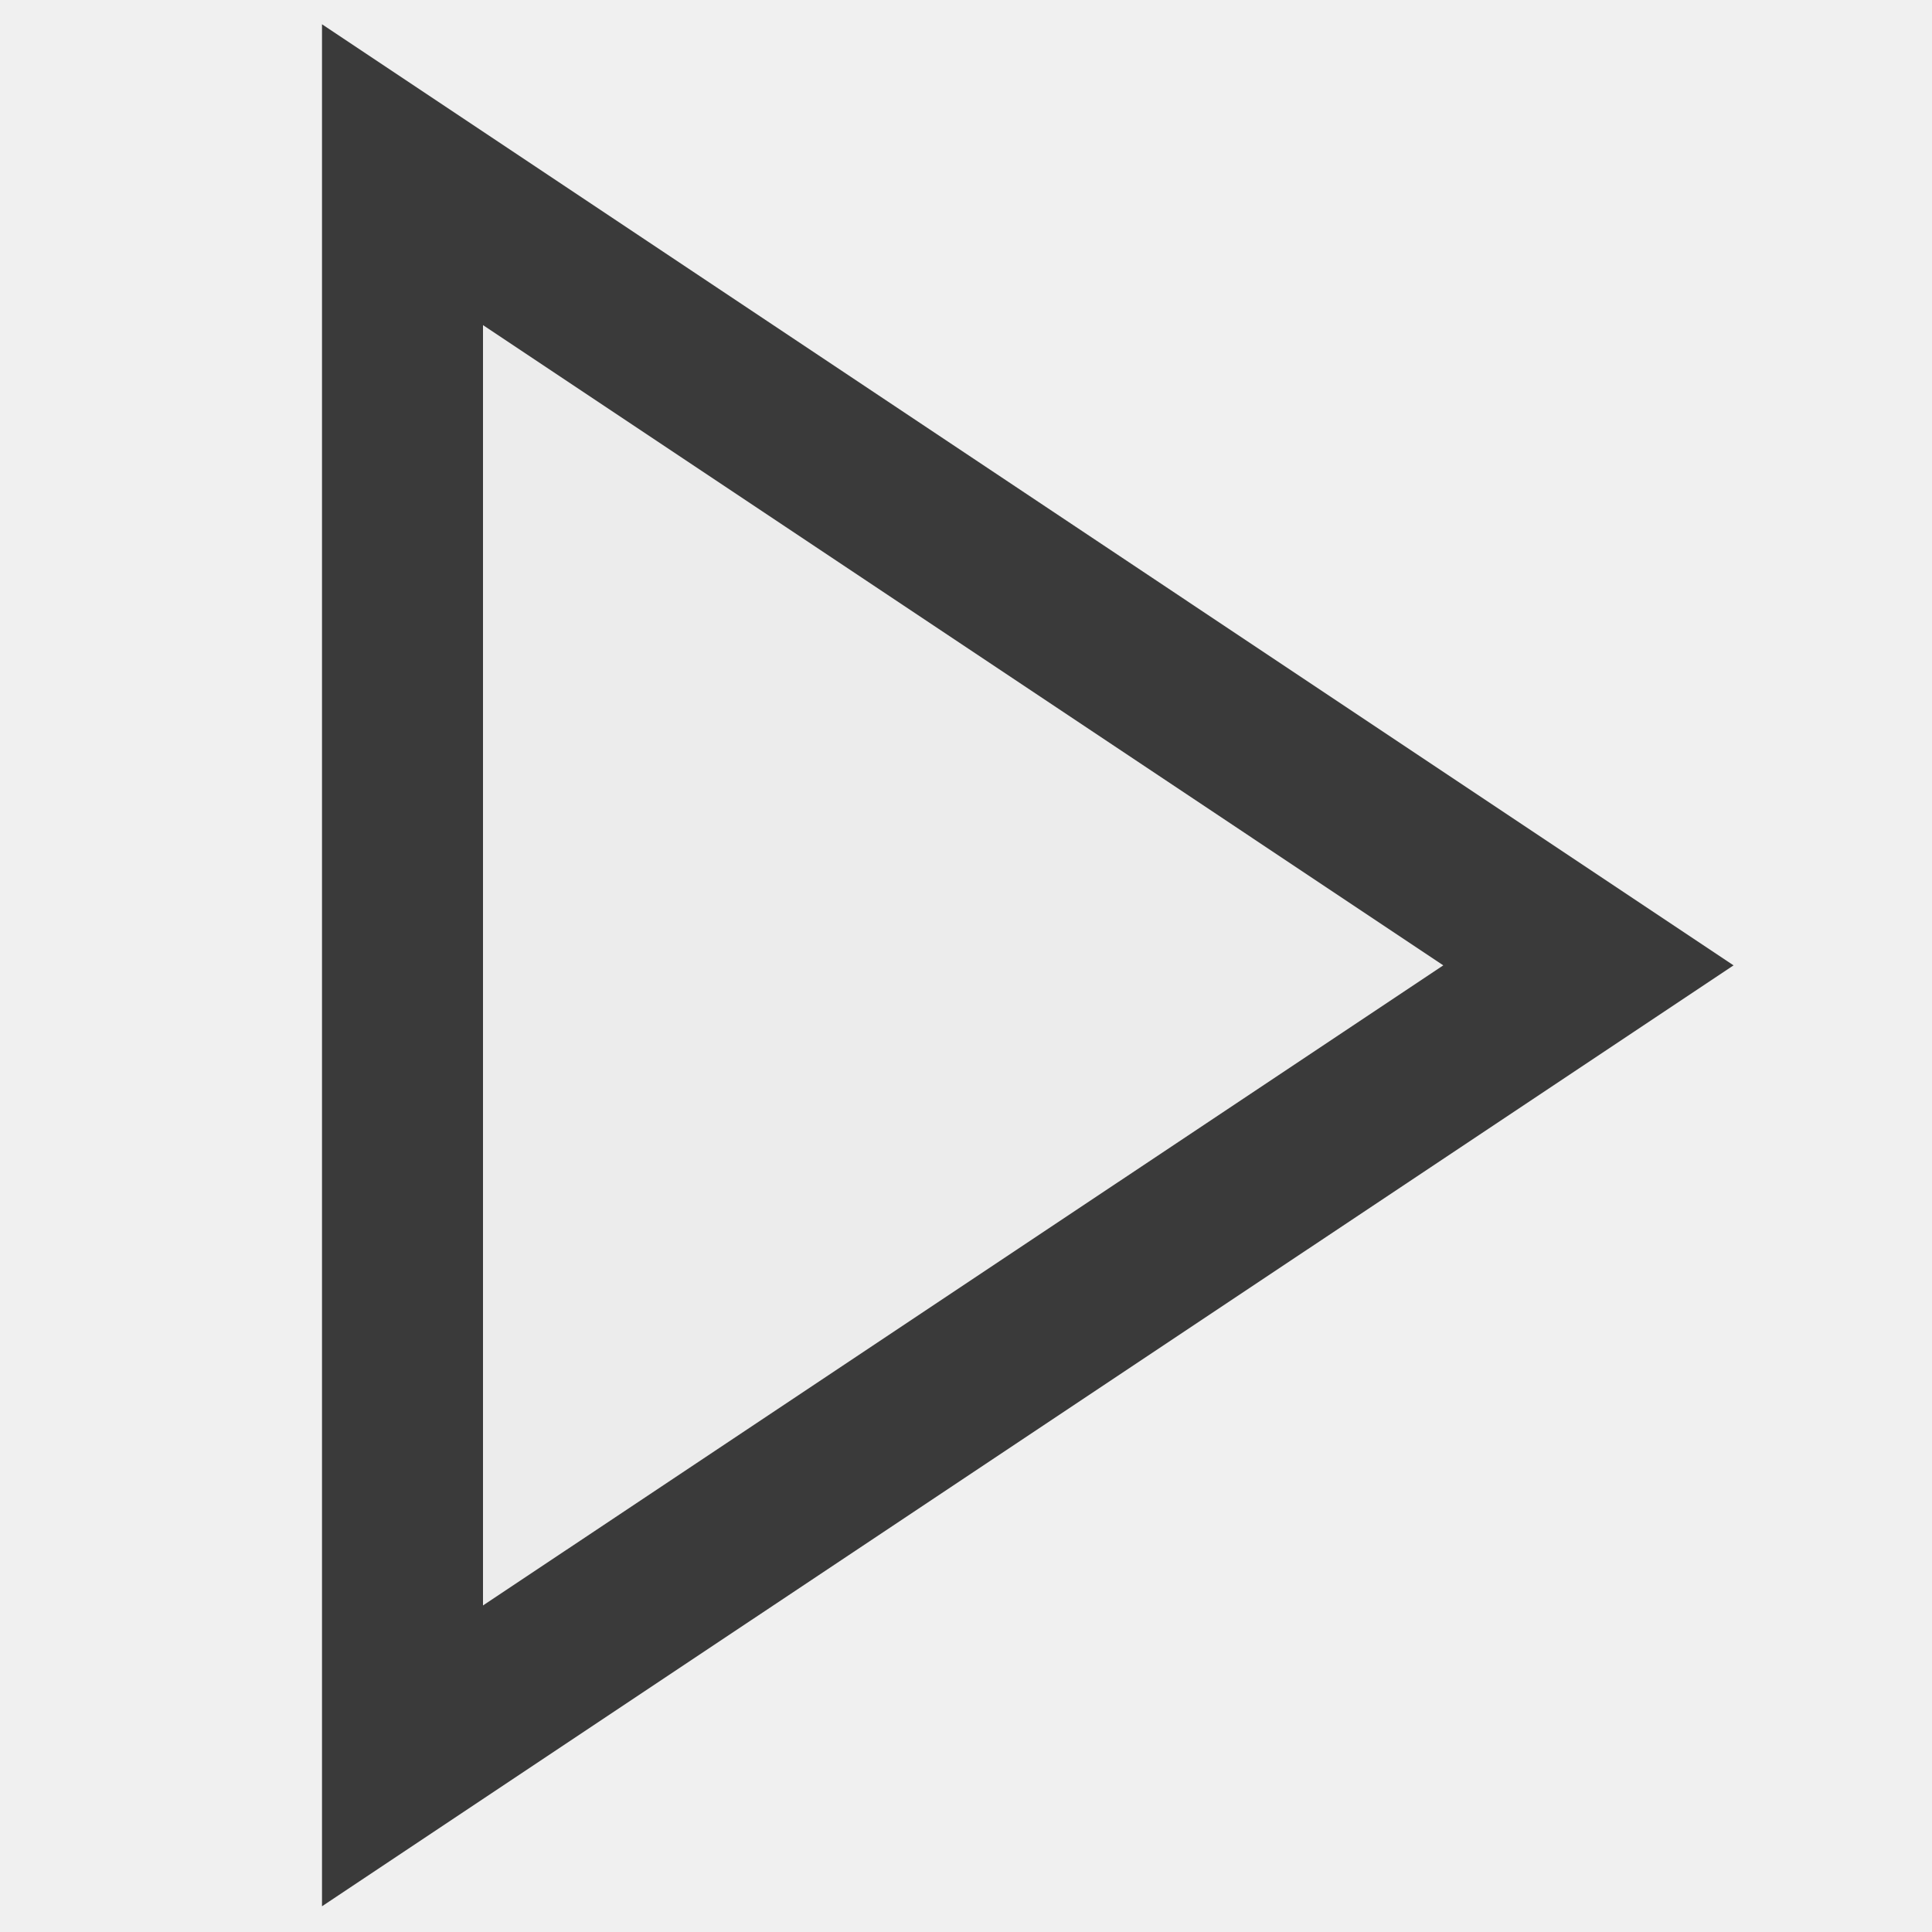
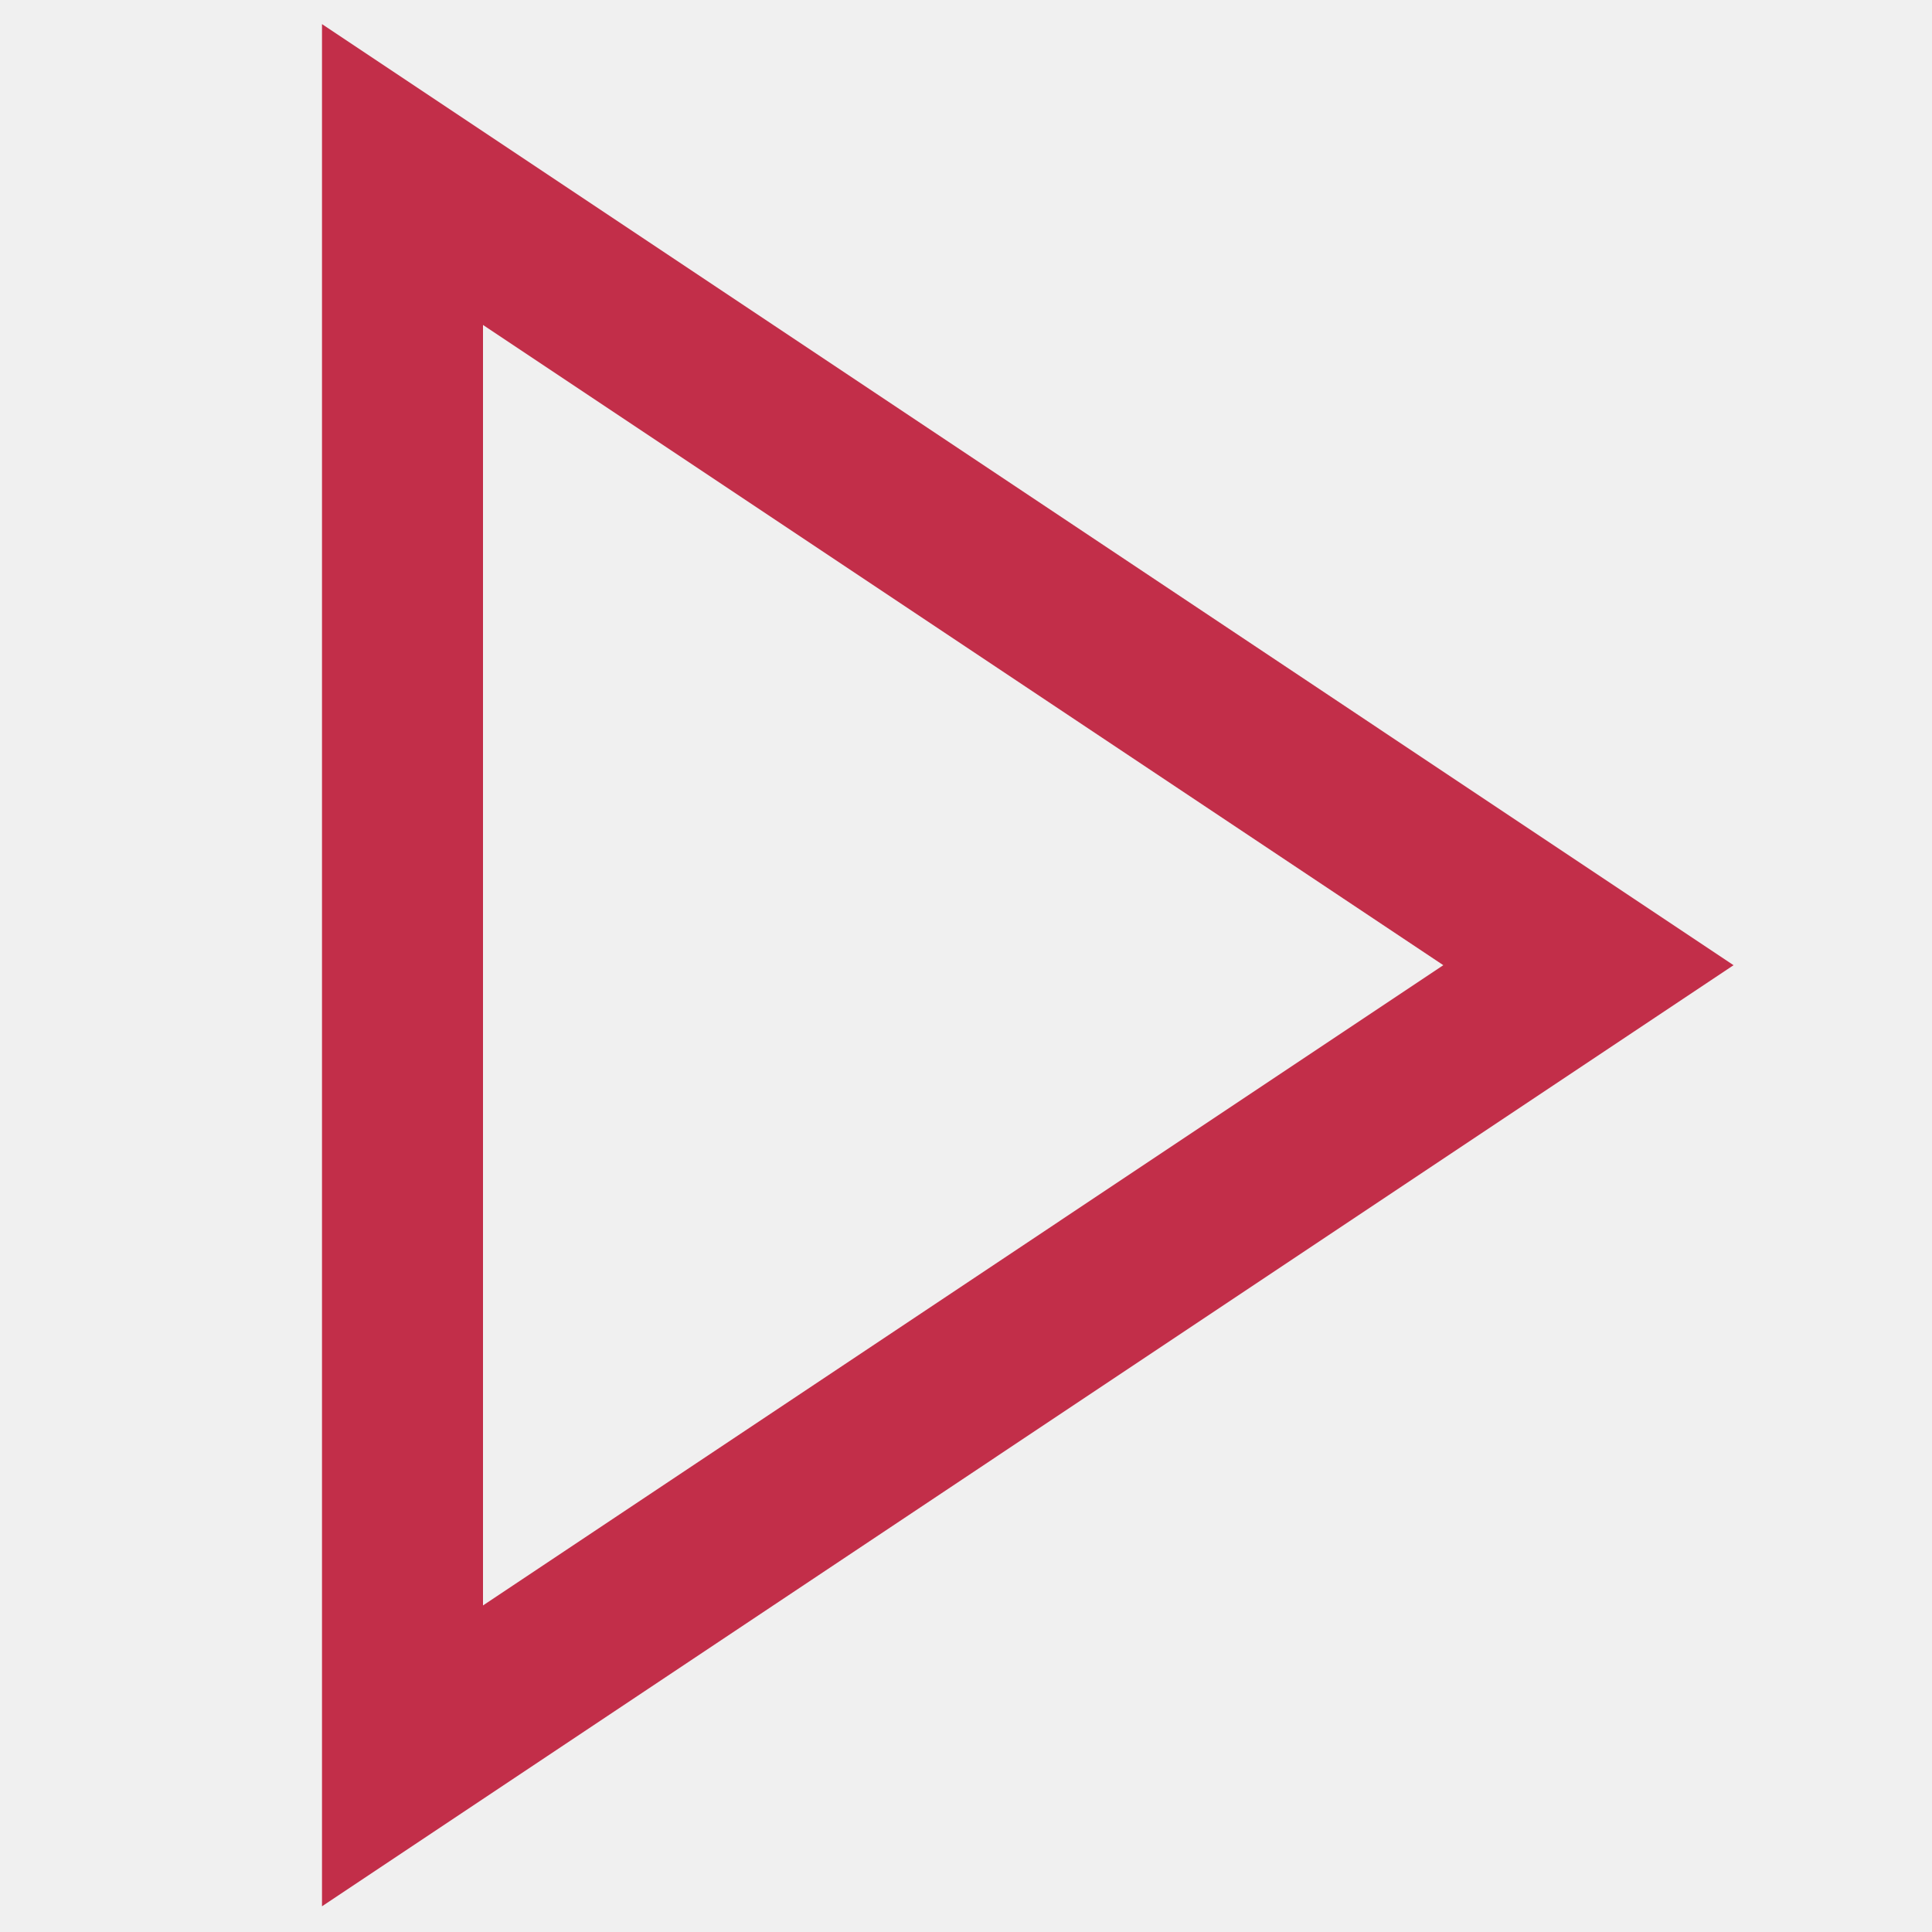
<svg xmlns="http://www.w3.org/2000/svg" width="12" height="12" viewBox="0 0 12 12" fill="none">
-   <path d="M2.5 1.085L9.866 5.996L2.5 10.906L2.5 1.085Z" fill="#ECECEC" stroke="#3A3A3A" />
+   <g clip-path="url(#clip0_11294_535180)">
+     <path d="M2.5 1.084L9.866 5.995L2.5 10.906L2.5 1.084Z" stroke="#C22E49" />
+   </g>
+   <defs>
+     <clipPath id="clip0_11294_535180">
+       <rect width="12" height="12" fill="white" />
+     </clipPath>
+   </defs>
</svg>
